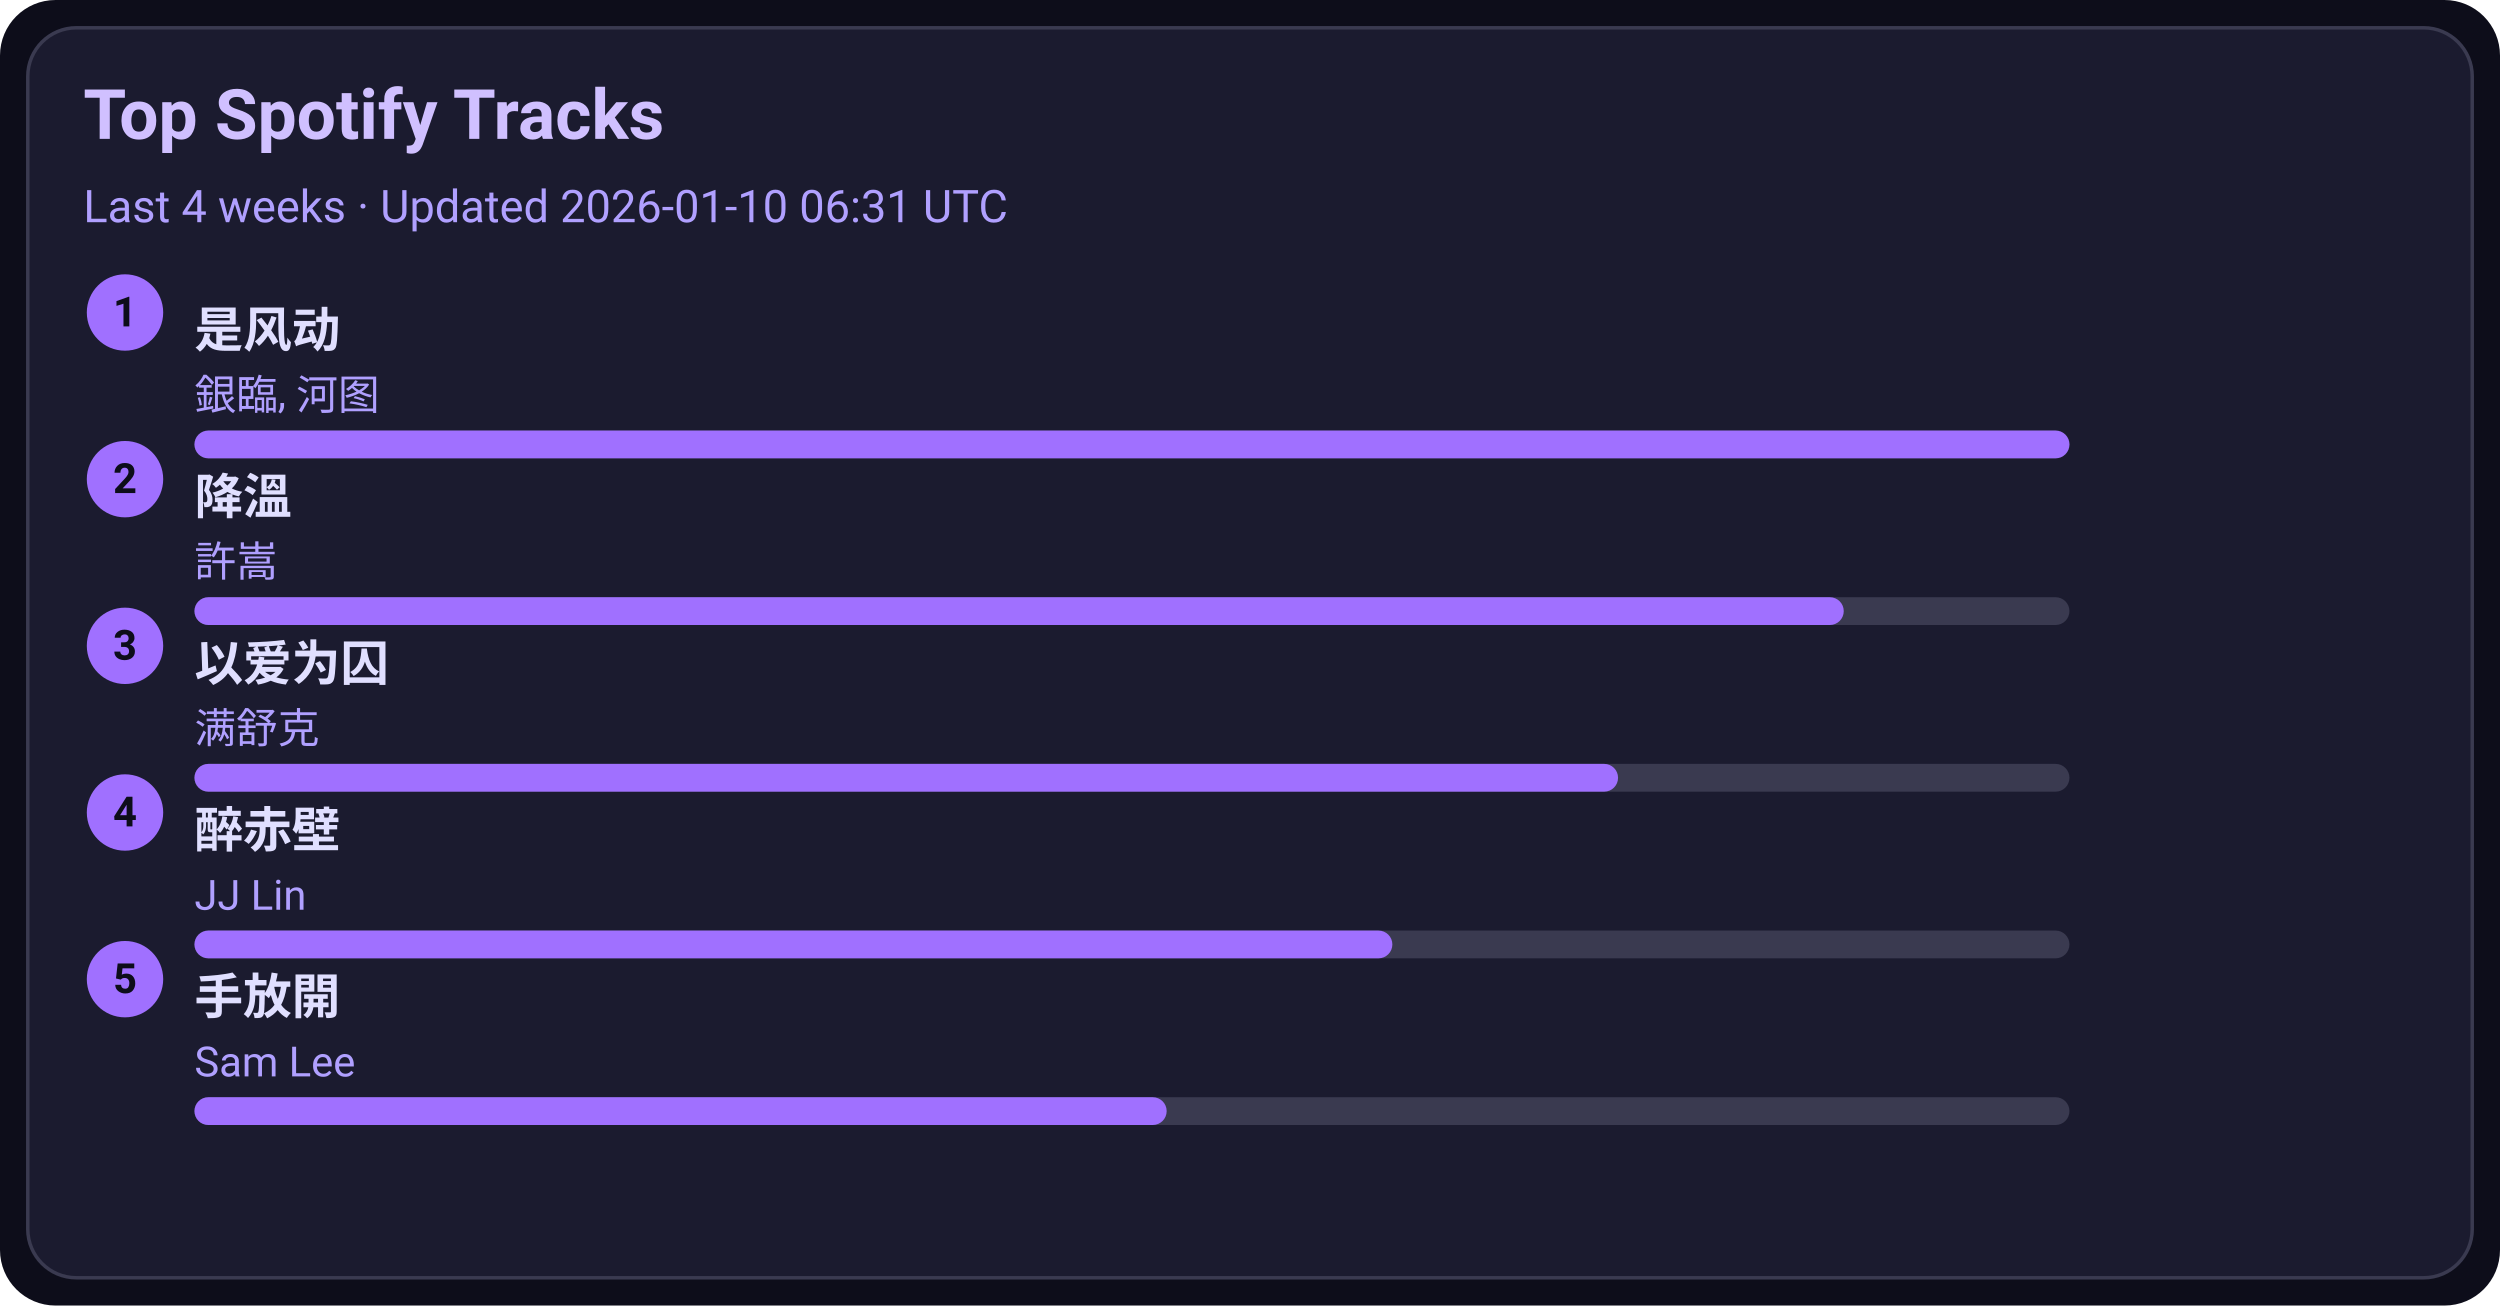
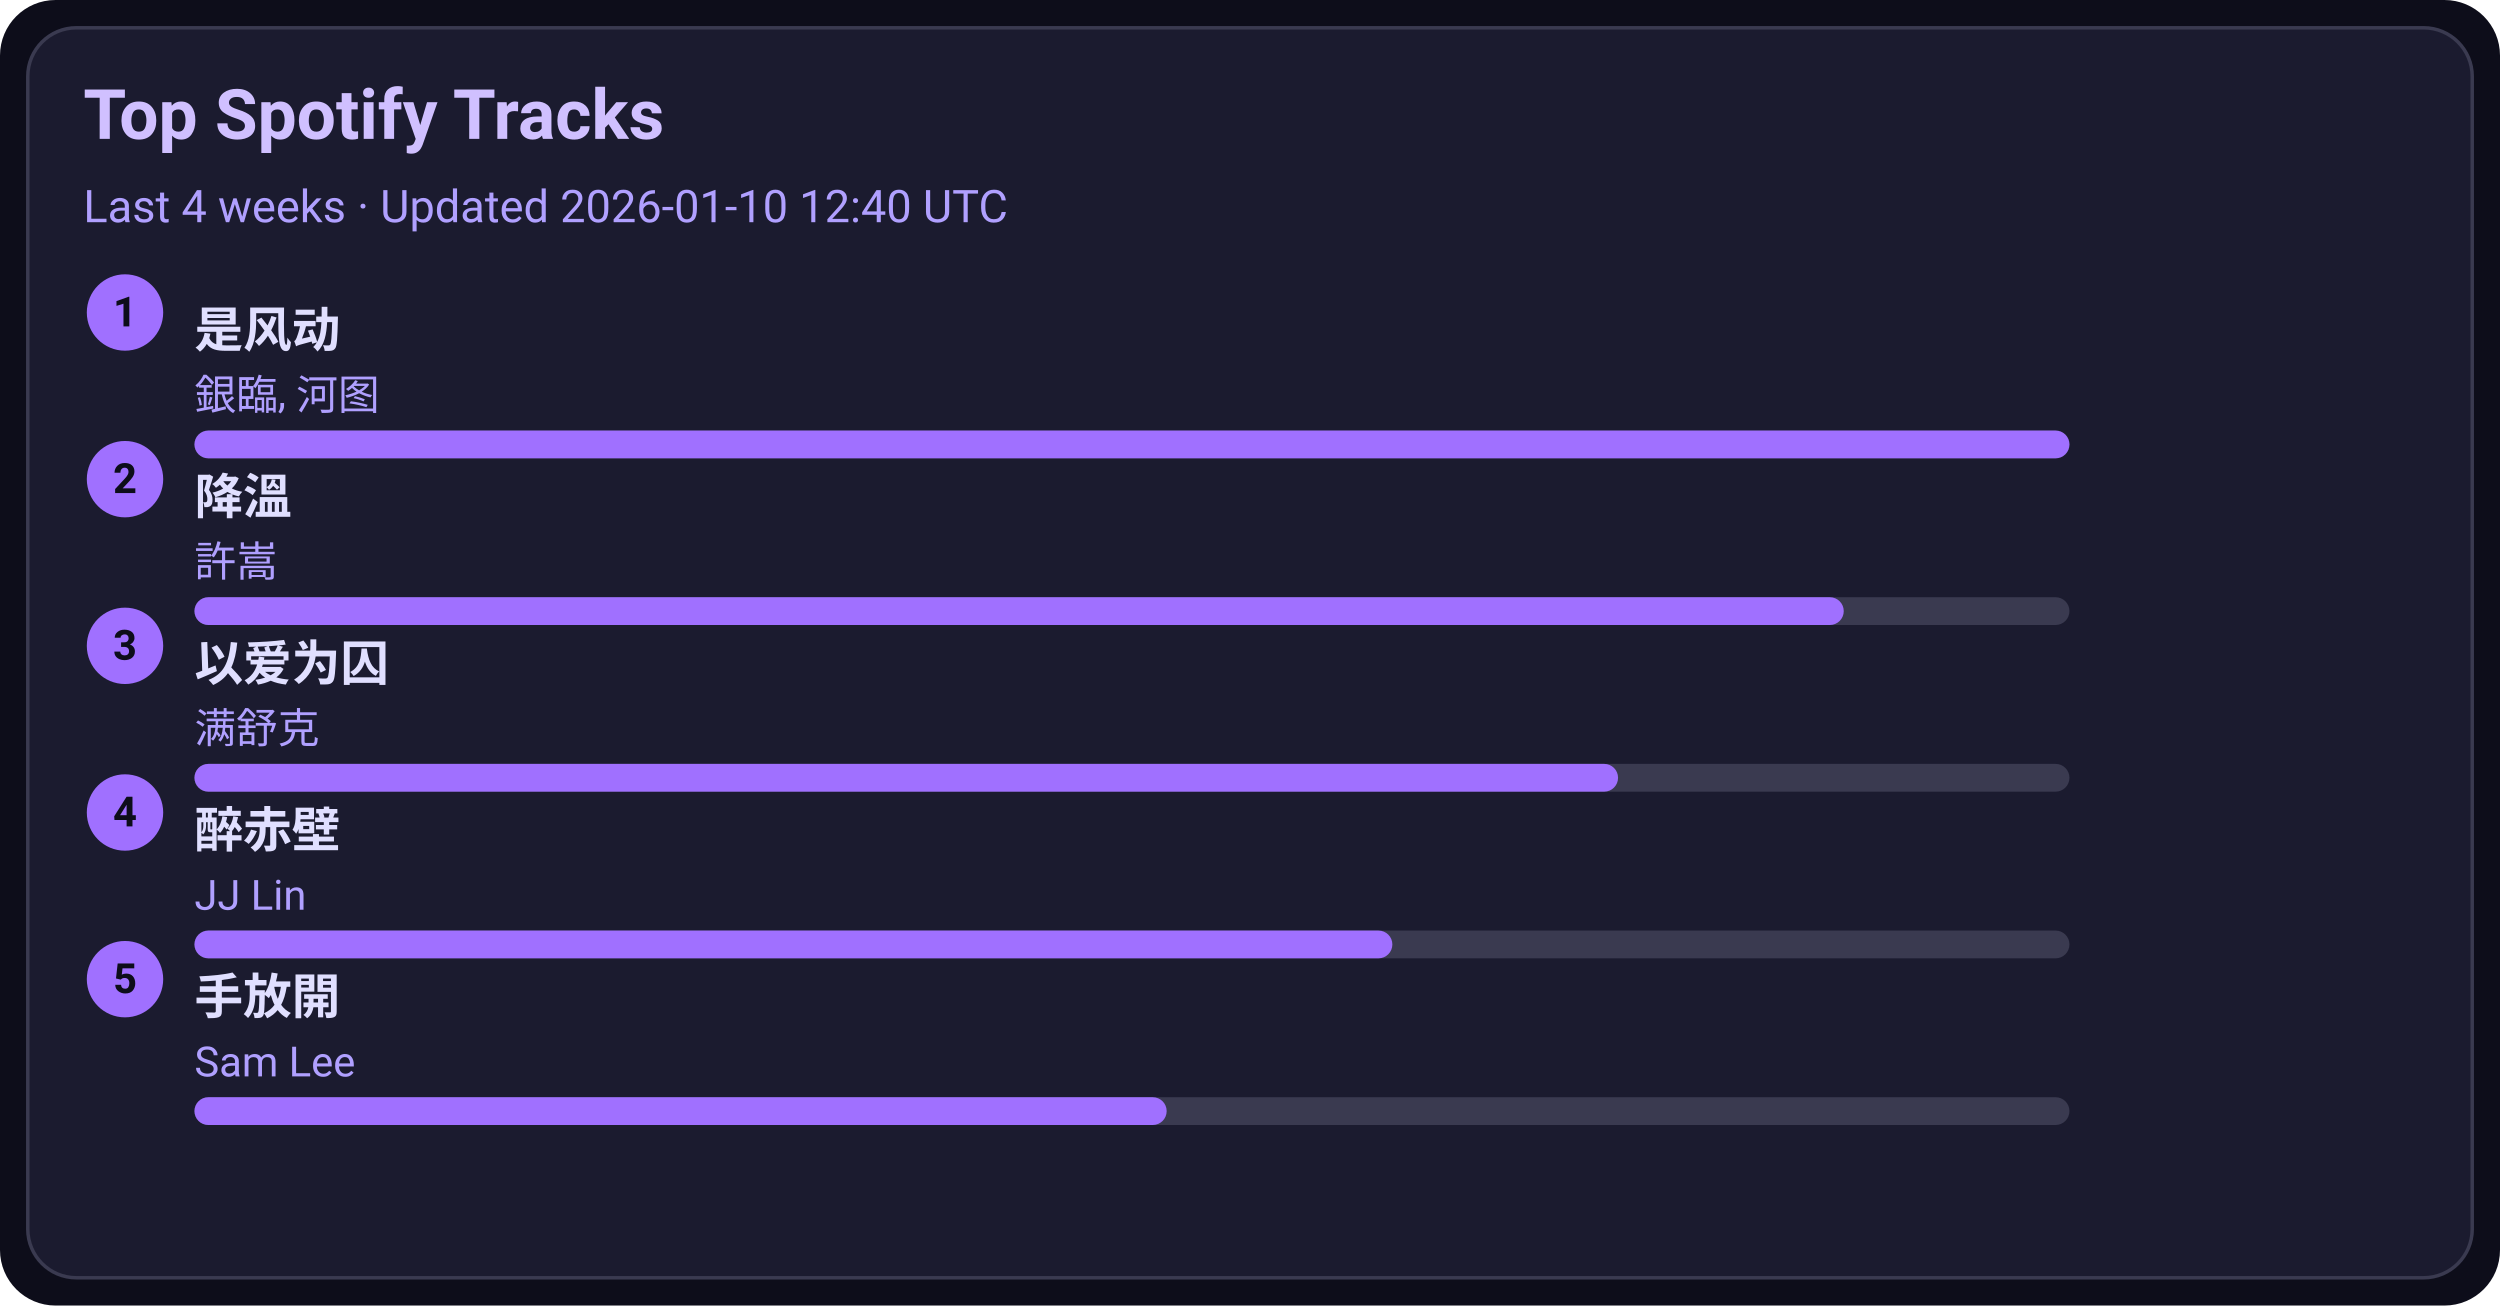
<svg xmlns="http://www.w3.org/2000/svg" width="720" height="376" viewBox="0 0 720 376">
  <style>text{font-family:-apple-system,BlinkMacSystemFont,Segoe UI,Roboto,Ubuntu,Helvetica Neue,Arial,Noto Sans,sans-serif}</style>
  <rect width="720" height="376" rx="16" fill="#0d0d1a" />
  <rect x="8" y="8" width="704" height="360" rx="14" fill="#1b1b2f" stroke="#3a3a50" />
  <text x="24" y="40" font-size="20" fill="#d0c0ff" font-weight="600">Top Spotify Tracks</text>
-   <text x="24" y="64" font-size="13" fill="#b0a0ff">Last 4 weeks · Updated 2026-01-10 06:31 UTC</text>
+   <text x="24" y="64" font-size="13" fill="#b0a0ff">Last 4 weeks · Updated 2026-01-10 12:40 UTC</text>
  <circle cx="36" cy="90" r="11" fill="#a070ff" />
  <text x="36" y="94" text-anchor="middle" font-size="12" fill="#0d0d1a" font-weight="700">1</text>
  <a href="https://open.spotify.com/track/3lePQ8c4jq7bTePsXEmslh" target="_blank" rel="noopener noreferrer">
    <text x="56" y="100" font-size="14" fill="#e0dfff" font-weight="600">是风动</text>
  </a>
  <text x="56" y="118" font-size="12" fill="#b0a0ff">銀臨, 河图</text>
  <rect x="56" y="124" width="540" height="8" rx="4" fill="#3a3a50" />
  <rect x="56" y="124" width="540" height="8" rx="4" fill="#a070ff" />
  <circle cx="36" cy="138" r="11" fill="#a070ff" />
  <text x="36" y="142" text-anchor="middle" font-size="12" fill="#0d0d1a" font-weight="700">2</text>
  <a href="https://open.spotify.com/track/2q9uhrOfyOnBa3oWR1PfYT" target="_blank" rel="noopener noreferrer">
    <text x="56" y="148" font-size="14" fill="#e0dfff" font-weight="600">降溫</text>
  </a>
  <text x="56" y="166" font-size="12" fill="#b0a0ff">許嵩</text>
  <rect x="56" y="172" width="540" height="8" rx="4" fill="#3a3a50" />
  <rect x="56" y="172" width="475" height="8" rx="4" fill="#a070ff" />
  <circle cx="36" cy="186" r="11" fill="#a070ff" />
  <text x="36" y="190" text-anchor="middle" font-size="12" fill="#0d0d1a" font-weight="700">3</text>
  <a href="https://open.spotify.com/track/0RW2LEfGQK5BaIho6sSLqf" target="_blank" rel="noopener noreferrer">
    <text x="56" y="196" font-size="14" fill="#e0dfff" font-weight="600">以爱为囚</text>
  </a>
  <text x="56" y="214" font-size="12" fill="#b0a0ff">满舒克</text>
  <rect x="56" y="220" width="540" height="8" rx="4" fill="#3a3a50" />
  <rect x="56" y="220" width="410" height="8" rx="4" fill="#a070ff" />
  <circle cx="36" cy="234" r="11" fill="#a070ff" />
  <text x="36" y="238" text-anchor="middle" font-size="12" fill="#0d0d1a" font-weight="700">4</text>
  <a href="https://open.spotify.com/track/69lAYqbyHL1A0gctdLd9WV" target="_blank" rel="noopener noreferrer">
    <text x="56" y="244" font-size="14" fill="#e0dfff" font-weight="600">醉赤壁</text>
  </a>
  <text x="56" y="262" font-size="12" fill="#b0a0ff">JJ Lin</text>
  <rect x="56" y="268" width="540" height="8" rx="4" fill="#3a3a50" />
  <rect x="56" y="268" width="345" height="8" rx="4" fill="#a070ff" />
  <circle cx="36" cy="282" r="11" fill="#a070ff" />
  <text x="36" y="286" text-anchor="middle" font-size="12" fill="#0d0d1a" font-weight="700">5</text>
  <a href="https://open.spotify.com/track/2Dd9EXYXI2NNrLG61OtWQv" target="_blank" rel="noopener noreferrer">
    <text x="56" y="292" font-size="14" fill="#e0dfff" font-weight="600">手放開</text>
  </a>
  <text x="56" y="310" font-size="12" fill="#b0a0ff">Sam Lee</text>
  <rect x="56" y="316" width="540" height="8" rx="4" fill="#3a3a50" />
  <rect x="56" y="316" width="280" height="8" rx="4" fill="#a070ff" />
</svg>
